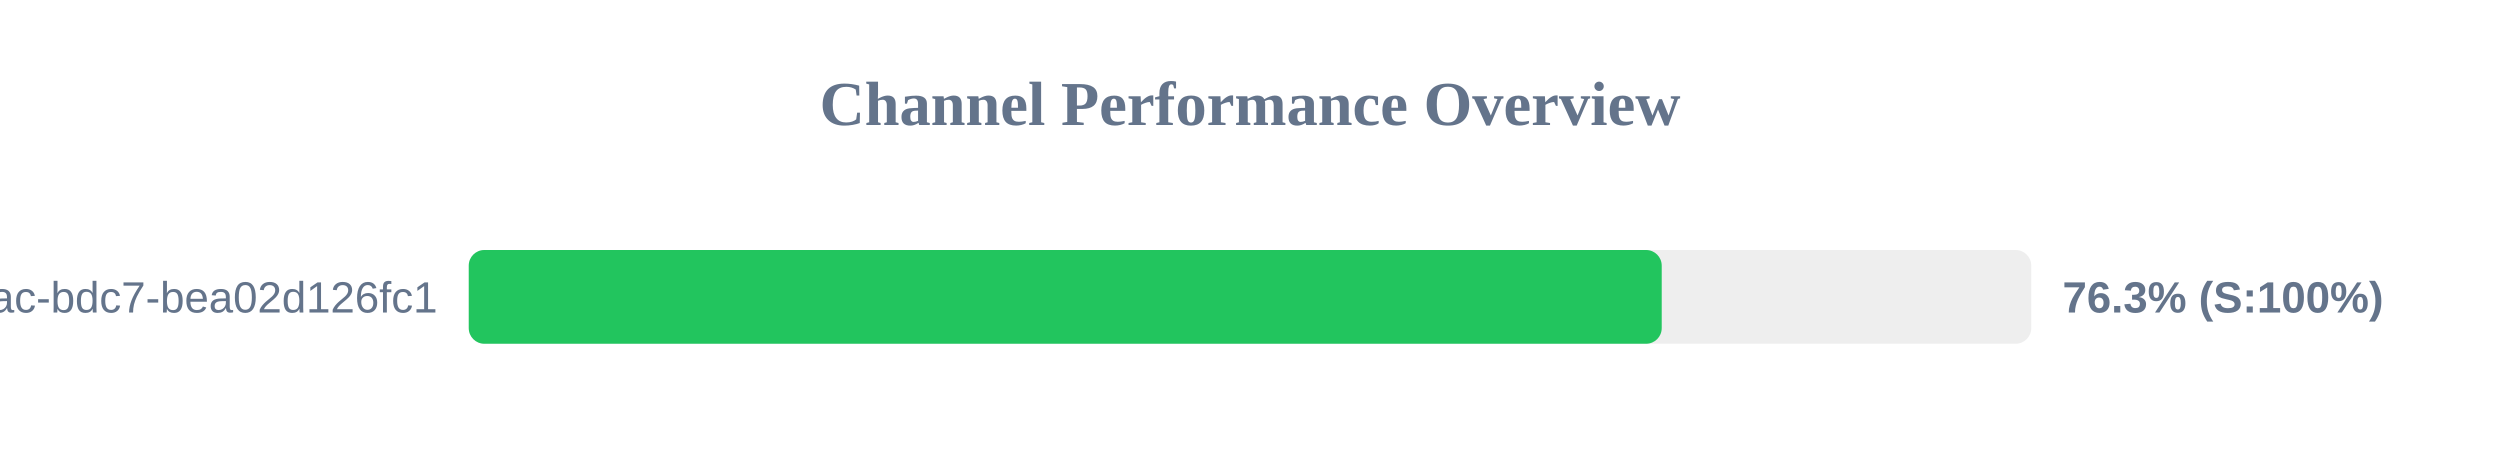
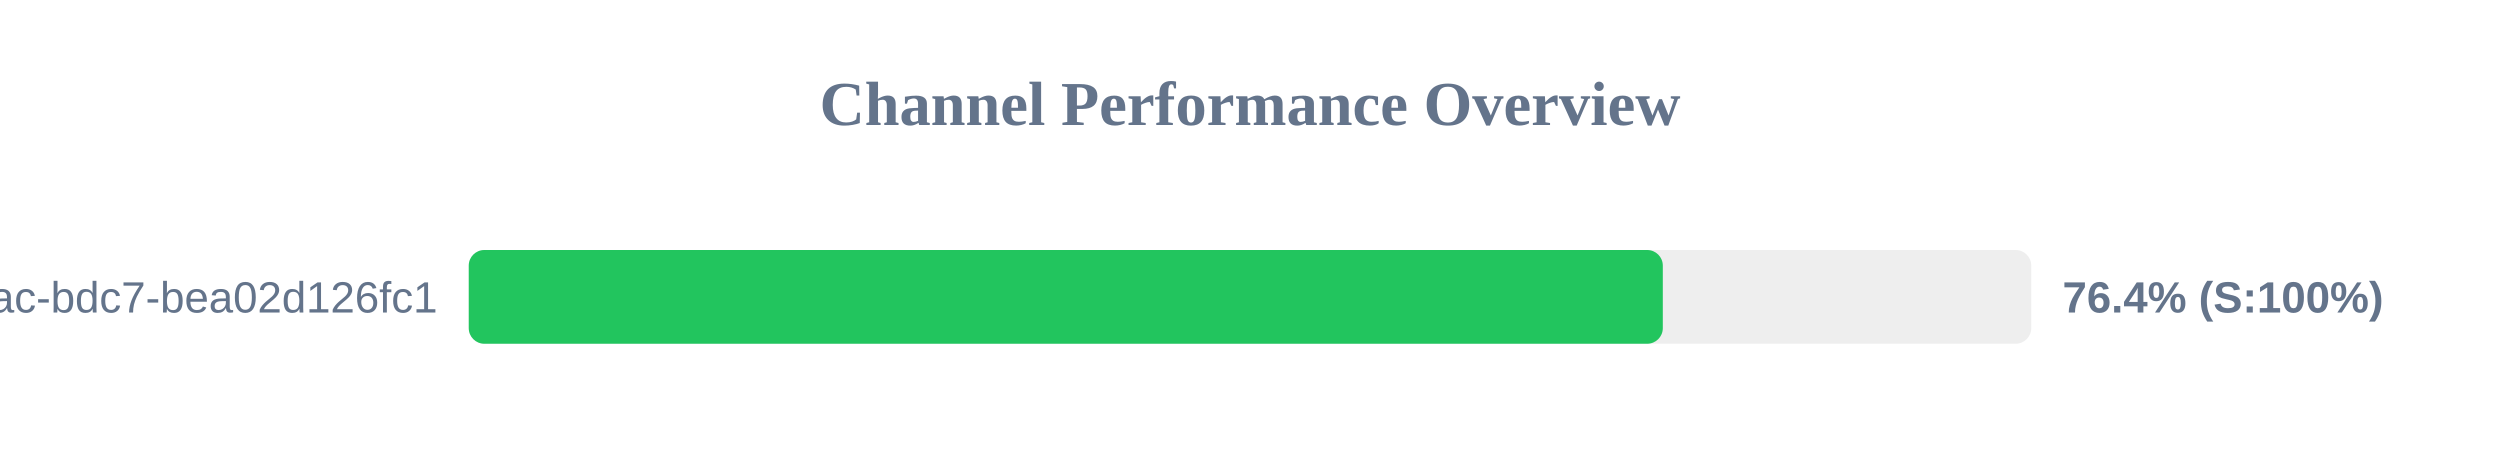
<svg xmlns="http://www.w3.org/2000/svg" width="800" height="150" version="1.1">
  <style>
        .row { font: 14px Arial; fill: #64748b; }
        .score { font: bold 14px Arial; fill: #64748b; }
    </style>
  <text x="400" y="40" text-anchor="middle" font-size="20px" font-weight="bold" fill="#64748b">Channel Performance Overview</text>
  <rect x="150" y="80" width="500" height="30" fill="#eee" rx="5" />
-   <rect x="150" y="80" width="381.75" height="30" fill="#22c55e" rx="5" />
+   <rect x="150" y="80" width="382.1" height="30" fill="#22c55e" rx="5" />
  <text x="140" y="100" text-anchor="end" class="row">?uuid=e31ad3e6-e341-42ac-bdc7-bea02d126fc1</text>
-   <text x="660" y="100" text-anchor="start" class="score">76.3% (S:100%)</text>
+   <text x="660" y="100" text-anchor="start" class="score">76.4% (S:100%)</text>
</svg>
